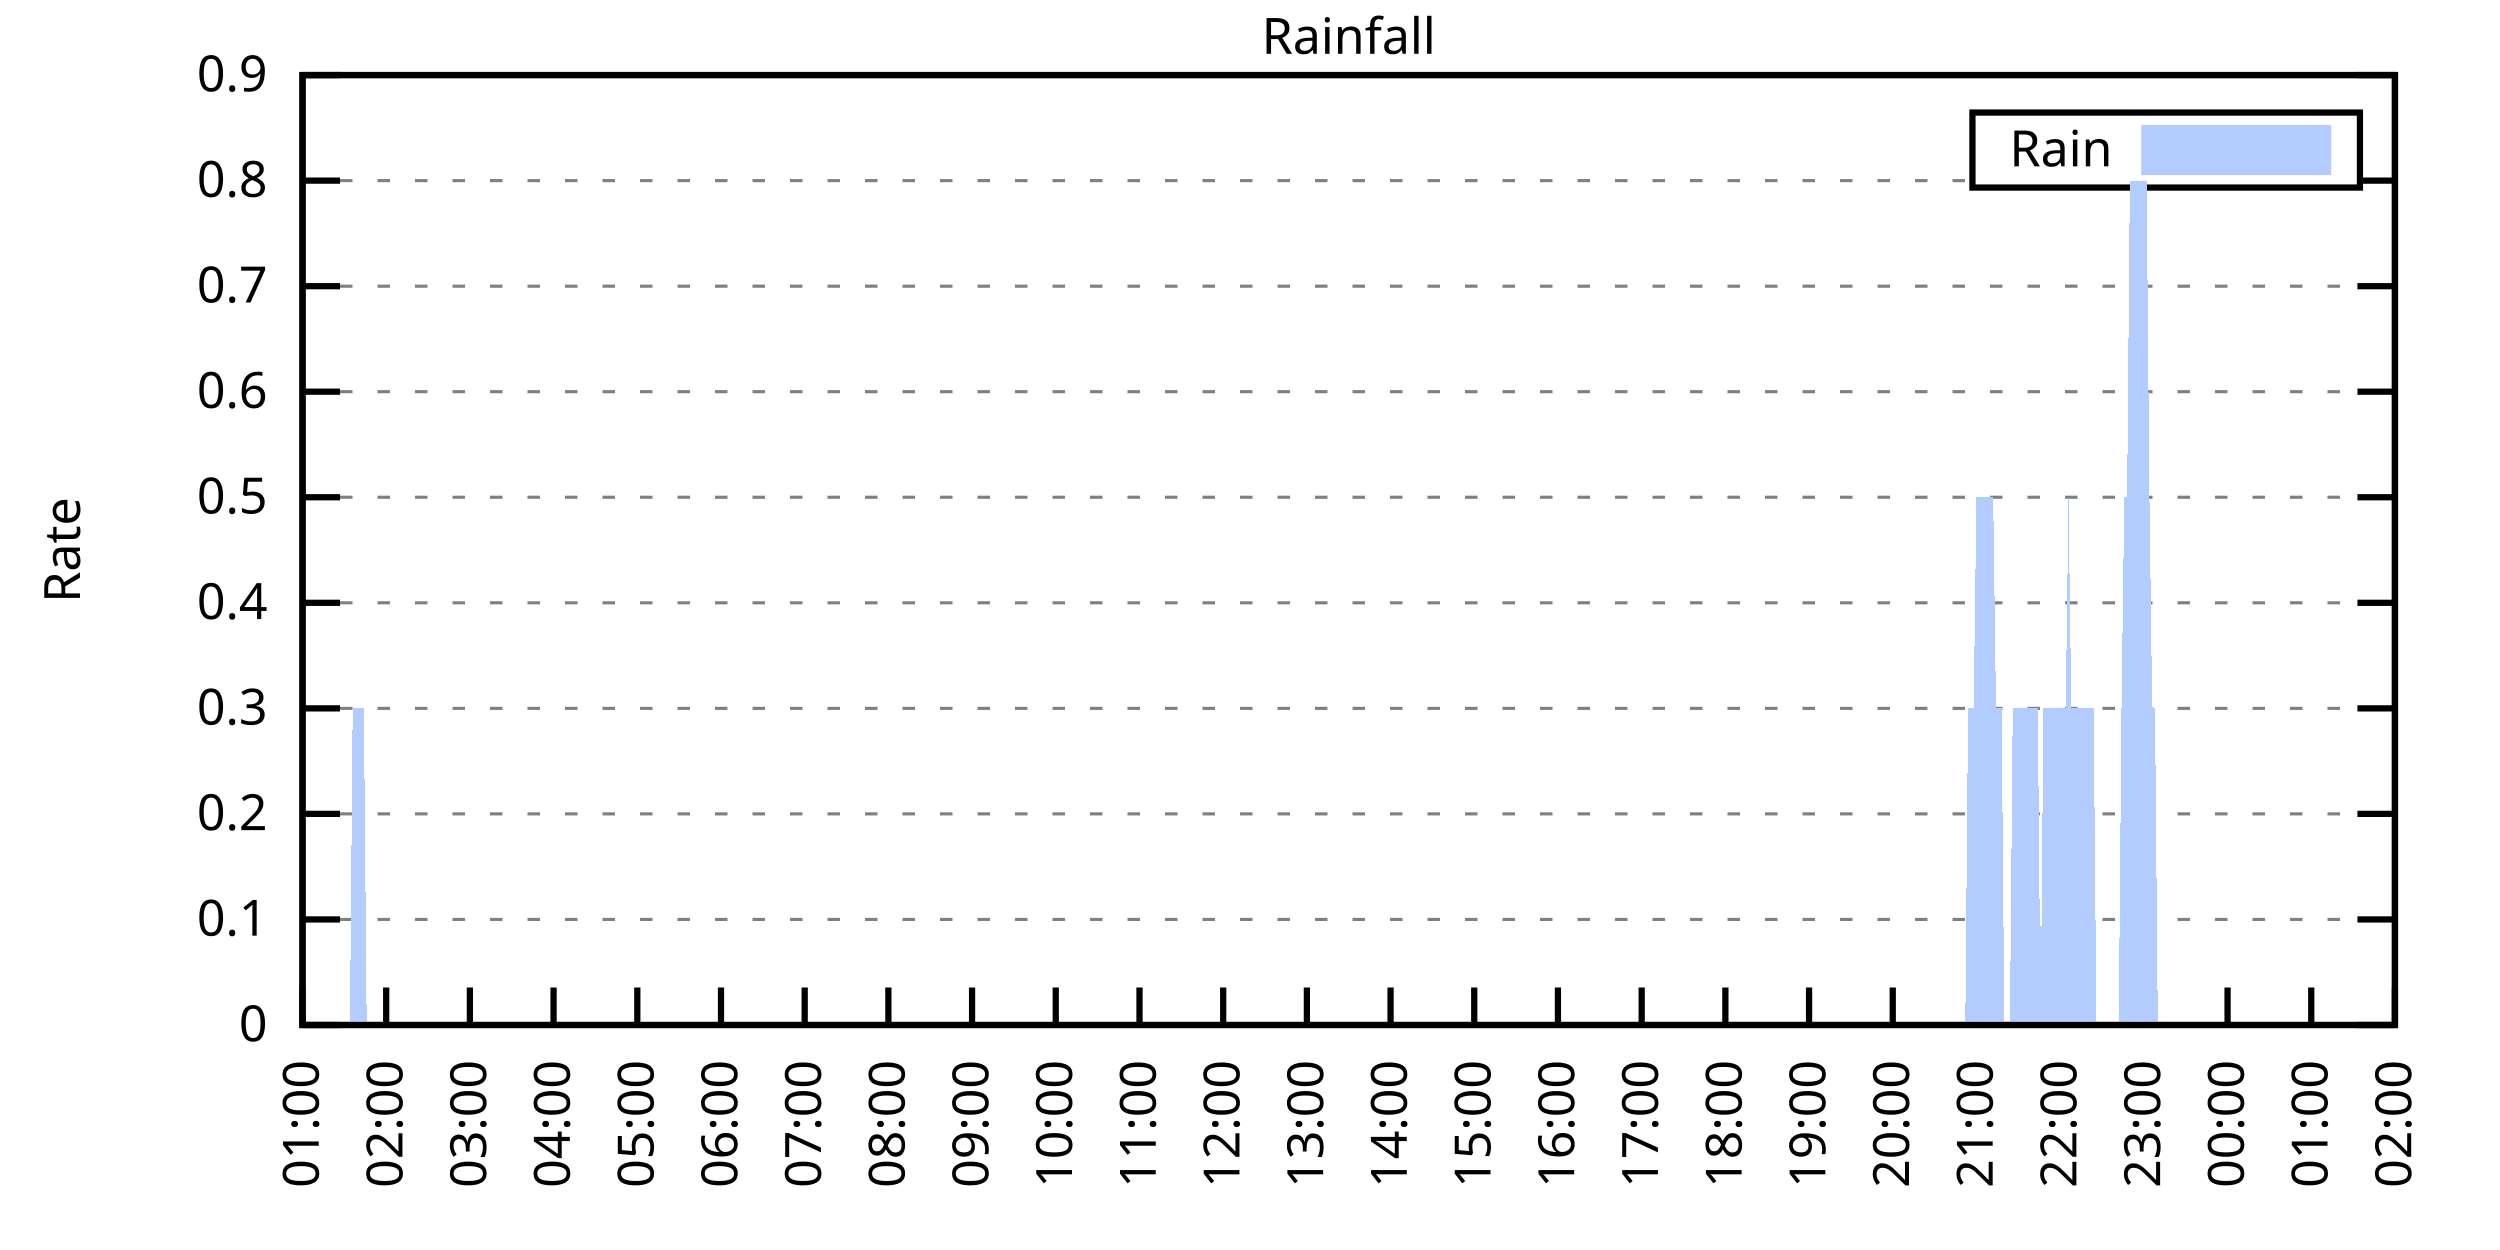
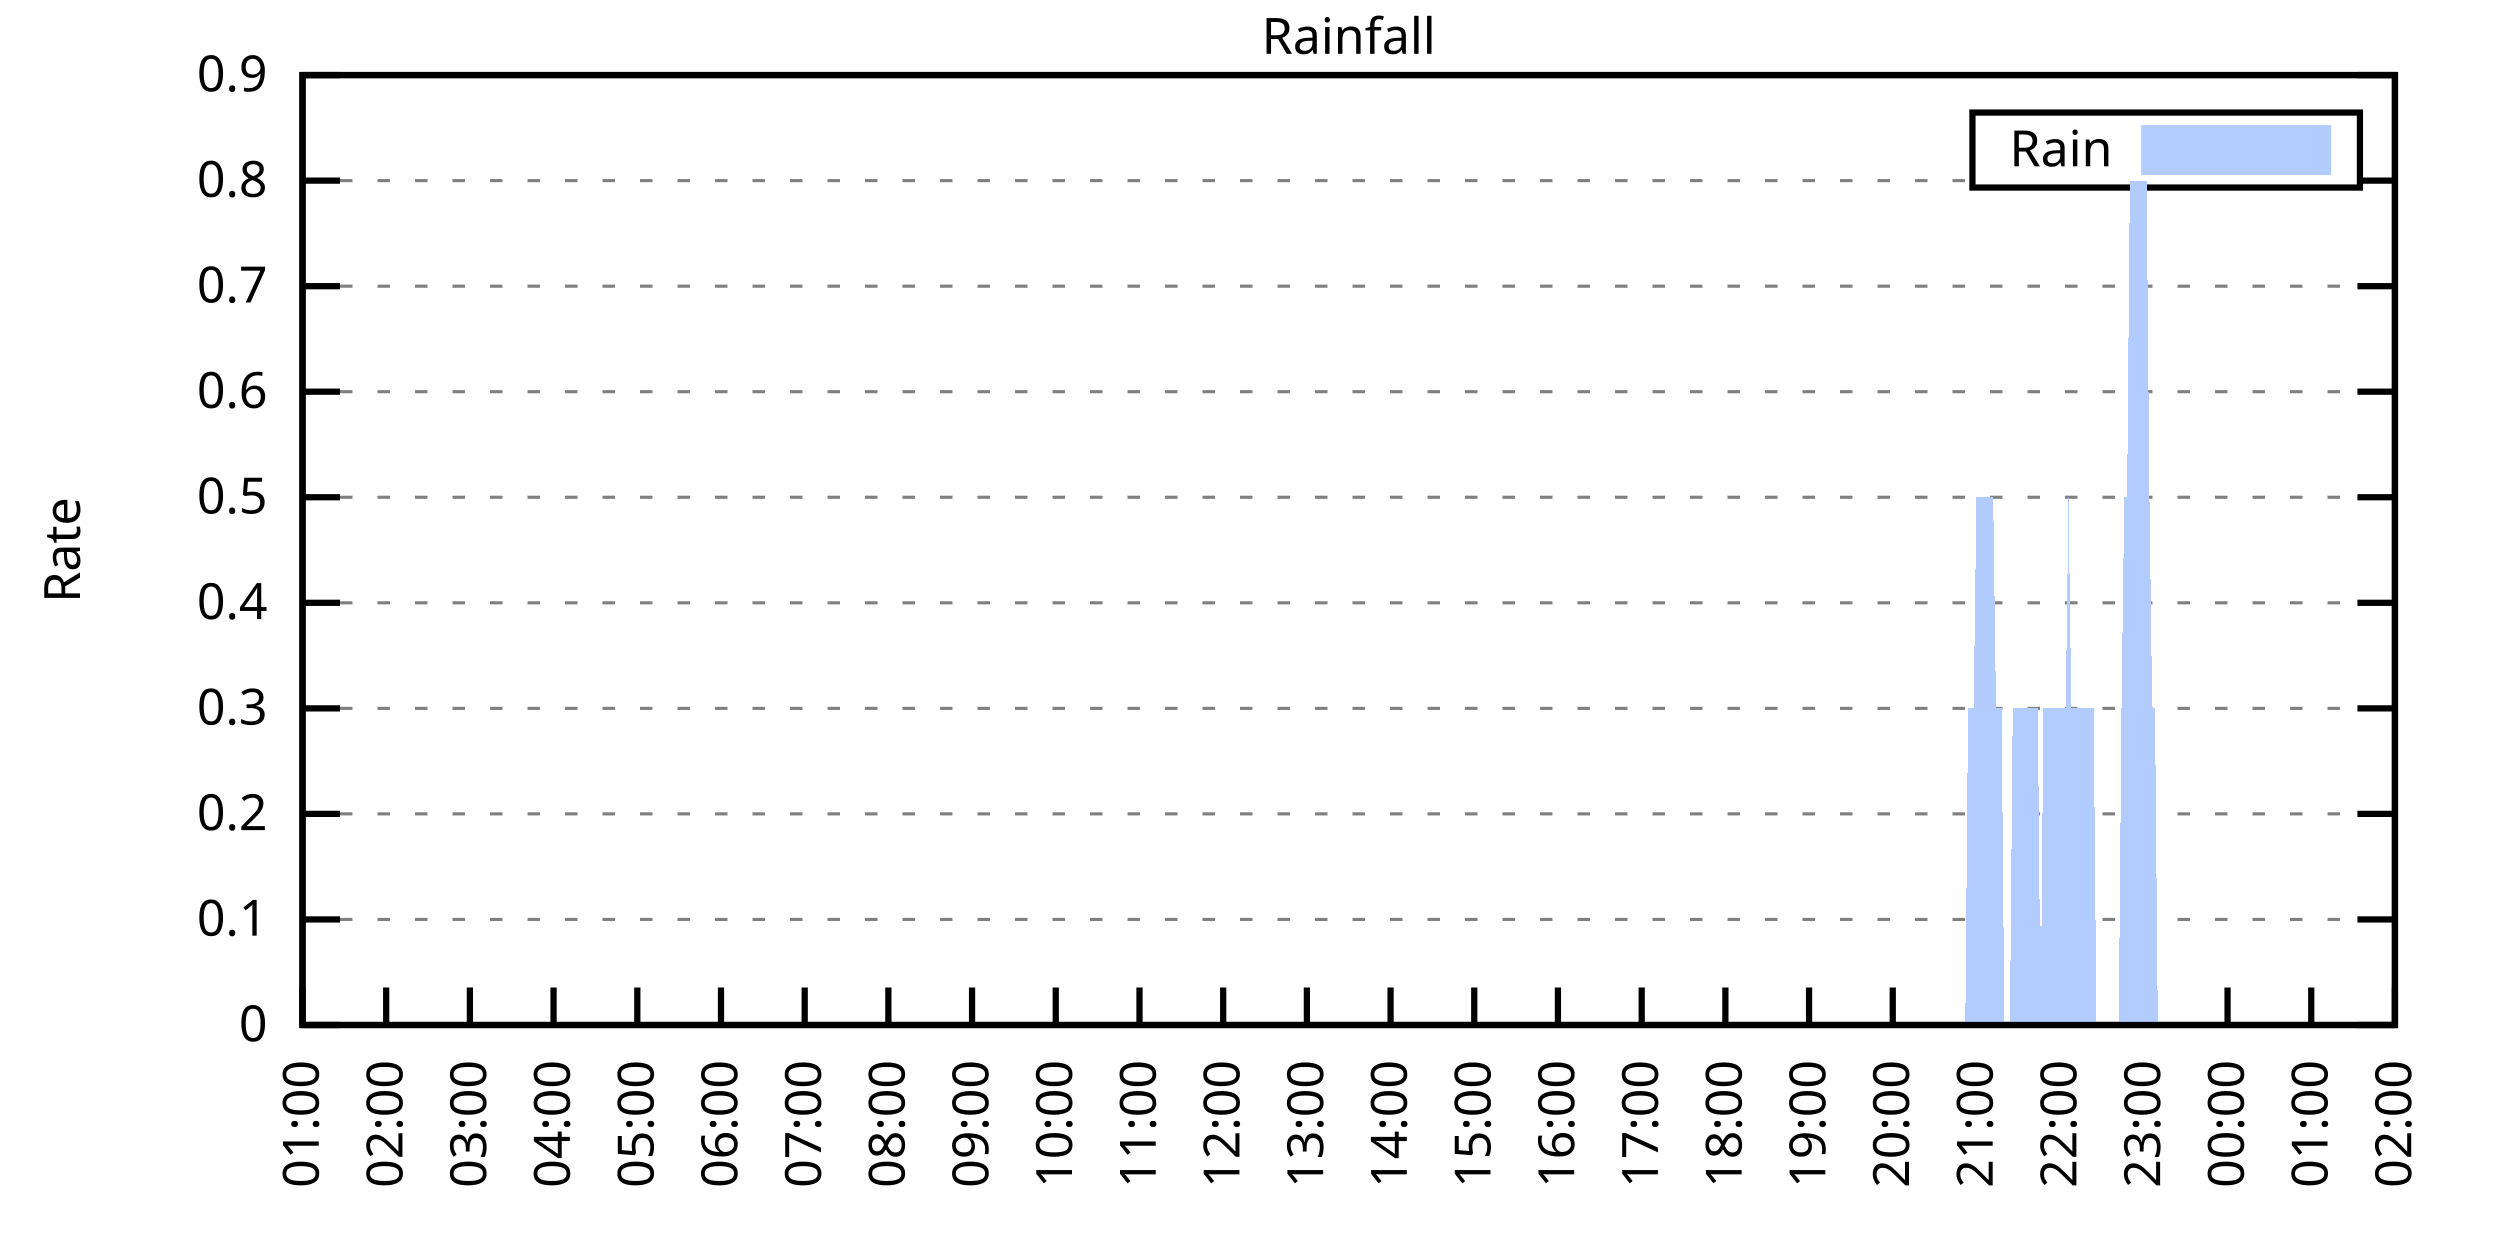
<svg xmlns="http://www.w3.org/2000/svg" xmlns:xlink="http://www.w3.org/1999/xlink" width="400" height="200" viewBox="0 0 400 200">
  <g id="gnuplot_canvas">
    <rect x="0" y="0" width="400" height="200" fill="none" />
    <defs>
      <circle id="gpDot" r="0.5" stroke-width="0.5" stroke="currentColor" />
      <path id="gpPt0" stroke-width="0.333" stroke="currentColor" d="M-1,0 h2 M0,-1 v2" />
      <path id="gpPt1" stroke-width="0.333" stroke="currentColor" d="M-1,-1 L1,1 M1,-1 L-1,1" />
      <path id="gpPt2" stroke-width="0.333" stroke="currentColor" d="M-1,0 L1,0 M0,-1 L0,1 M-1,-1 L1,1 M-1,1 L1,-1" />
      <rect id="gpPt3" stroke-width="0.333" stroke="currentColor" x="-1" y="-1" width="2" height="2" />
      <rect id="gpPt4" stroke-width="0.333" stroke="currentColor" fill="currentColor" x="-1" y="-1" width="2" height="2" />
      <circle id="gpPt5" stroke-width="0.333" stroke="currentColor" cx="0" cy="0" r="1" />
      <use xlink:href="#gpPt5" id="gpPt6" fill="currentColor" stroke="none" />
      <path id="gpPt7" stroke-width="0.333" stroke="currentColor" d="M0,-1.33 L-1.33,0.67 L1.33,0.67 z" />
      <use xlink:href="#gpPt7" id="gpPt8" fill="currentColor" stroke="none" />
      <use xlink:href="#gpPt7" id="gpPt9" stroke="currentColor" transform="rotate(180)" />
      <use xlink:href="#gpPt9" id="gpPt10" fill="currentColor" stroke="none" />
      <use xlink:href="#gpPt3" id="gpPt11" stroke="currentColor" transform="rotate(45)" />
      <use xlink:href="#gpPt11" id="gpPt12" fill="currentColor" stroke="none" />
      <path id="gpPt13" stroke-width="0.333" stroke="currentColor" d="M0,1.330 L1.265,0.411 L0.782,-1.067 L-0.782,-1.076 L-1.265,0.411 z" />
      <use xlink:href="#gpPt13" id="gpPt14" fill="currentColor" stroke="none" />
      <filter id="textbox" filterUnits="objectBoundingBox" x="0" y="0" height="1" width="1">
        <feFlood flood-color="white" flood-opacity="1" result="bgnd" />
        <feComposite in="SourceGraphic" in2="bgnd" operator="atop" />
      </filter>
      <filter id="greybox" filterUnits="objectBoundingBox" x="0" y="0" height="1" width="1">
        <feFlood flood-color="lightgrey" flood-opacity="1" result="grey" />
        <feComposite in="SourceGraphic" in2="grey" operator="atop" />
      </filter>
    </defs>
    <g fill="none" color="white" stroke="currentColor" stroke-width="1.00" stroke-linecap="butt" stroke-linejoin="miter">
</g>
    <g fill="none" color="black" stroke="currentColor" stroke-width="1.00" stroke-linecap="butt" stroke-linejoin="miter">
      <g stroke="none" shape-rendering="crispEdges">
        <polygon fill="rgb(255, 255, 255)" points="48.40,164.00 383.18,164.00 383.18,12.02 48.40,12.02 " />
      </g>
    </g>
    <g fill="none" color="black" stroke="currentColor" stroke-width="1.00" stroke-linecap="butt" stroke-linejoin="miter">
</g>
    <g fill="none" color="black" stroke="black" stroke-width="0.50" stroke-linecap="butt" stroke-linejoin="miter">
</g>
    <g fill="none" color="gray" stroke="currentColor" stroke-width="0.50" stroke-linecap="butt" stroke-linejoin="miter">
      <path stroke="gray" stroke-dasharray="2,4" class="gridline" d="M48.40,164.00 L383.19,164.00  " />
    </g>
    <g fill="none" color="gray" stroke="gray" stroke-width="1.00" stroke-linecap="butt" stroke-linejoin="miter">
</g>
    <g fill="none" color="black" stroke="currentColor" stroke-width="1.00" stroke-linecap="butt" stroke-linejoin="miter">
      <path stroke="black" d="M48.40,164.00 L54.40,164.00 M383.19,164.00 L377.19,164.00  " />
      <g transform="translate(42.80,166.60)" stroke="none" fill="black" font-family="Sans" font-size="8.00" text-anchor="end">
        <text>
          <tspan font-family="Sans"> 0</tspan>
        </text>
      </g>
    </g>
    <g fill="none" color="black" stroke="currentColor" stroke-width="1.00" stroke-linecap="butt" stroke-linejoin="miter">
</g>
    <g fill="none" color="black" stroke="black" stroke-width="0.50" stroke-linecap="butt" stroke-linejoin="miter">
</g>
    <g fill="none" color="gray" stroke="currentColor" stroke-width="0.50" stroke-linecap="butt" stroke-linejoin="miter">
      <path stroke="gray" stroke-dasharray="2,4" class="gridline" d="M48.40,147.11 L383.19,147.11  " />
    </g>
    <g fill="none" color="gray" stroke="gray" stroke-width="1.00" stroke-linecap="butt" stroke-linejoin="miter">
</g>
    <g fill="none" color="black" stroke="currentColor" stroke-width="1.00" stroke-linecap="butt" stroke-linejoin="miter">
      <path stroke="black" d="M48.40,147.11 L54.40,147.11 M383.19,147.11 L377.19,147.11  " />
      <g transform="translate(42.80,149.71)" stroke="none" fill="black" font-family="Sans" font-size="8.00" text-anchor="end">
        <text>
          <tspan font-family="Sans"> 0.1</tspan>
        </text>
      </g>
    </g>
    <g fill="none" color="black" stroke="currentColor" stroke-width="1.00" stroke-linecap="butt" stroke-linejoin="miter">
</g>
    <g fill="none" color="black" stroke="black" stroke-width="0.50" stroke-linecap="butt" stroke-linejoin="miter">
</g>
    <g fill="none" color="gray" stroke="currentColor" stroke-width="0.50" stroke-linecap="butt" stroke-linejoin="miter">
      <path stroke="gray" stroke-dasharray="2,4" class="gridline" d="M48.40,130.22 L383.19,130.22  " />
    </g>
    <g fill="none" color="gray" stroke="gray" stroke-width="1.00" stroke-linecap="butt" stroke-linejoin="miter">
</g>
    <g fill="none" color="black" stroke="currentColor" stroke-width="1.00" stroke-linecap="butt" stroke-linejoin="miter">
      <path stroke="black" d="M48.40,130.22 L54.40,130.22 M383.19,130.22 L377.19,130.22  " />
      <g transform="translate(42.80,132.82)" stroke="none" fill="black" font-family="Sans" font-size="8.00" text-anchor="end">
        <text>
          <tspan font-family="Sans"> 0.2</tspan>
        </text>
      </g>
    </g>
    <g fill="none" color="black" stroke="currentColor" stroke-width="1.00" stroke-linecap="butt" stroke-linejoin="miter">
</g>
    <g fill="none" color="black" stroke="black" stroke-width="0.50" stroke-linecap="butt" stroke-linejoin="miter">
</g>
    <g fill="none" color="gray" stroke="currentColor" stroke-width="0.50" stroke-linecap="butt" stroke-linejoin="miter">
      <path stroke="gray" stroke-dasharray="2,4" class="gridline" d="M48.40,113.34 L383.19,113.34  " />
    </g>
    <g fill="none" color="gray" stroke="gray" stroke-width="1.00" stroke-linecap="butt" stroke-linejoin="miter">
</g>
    <g fill="none" color="black" stroke="currentColor" stroke-width="1.00" stroke-linecap="butt" stroke-linejoin="miter">
      <path stroke="black" d="M48.40,113.34 L54.40,113.34 M383.19,113.34 L377.19,113.34  " />
      <g transform="translate(42.80,115.94)" stroke="none" fill="black" font-family="Sans" font-size="8.00" text-anchor="end">
        <text>
          <tspan font-family="Sans"> 0.3</tspan>
        </text>
      </g>
    </g>
    <g fill="none" color="black" stroke="currentColor" stroke-width="1.00" stroke-linecap="butt" stroke-linejoin="miter">
</g>
    <g fill="none" color="black" stroke="black" stroke-width="0.50" stroke-linecap="butt" stroke-linejoin="miter">
</g>
    <g fill="none" color="gray" stroke="currentColor" stroke-width="0.50" stroke-linecap="butt" stroke-linejoin="miter">
      <path stroke="gray" stroke-dasharray="2,4" class="gridline" d="M48.40,96.45 L383.19,96.45  " />
    </g>
    <g fill="none" color="gray" stroke="gray" stroke-width="1.00" stroke-linecap="butt" stroke-linejoin="miter">
</g>
    <g fill="none" color="black" stroke="currentColor" stroke-width="1.00" stroke-linecap="butt" stroke-linejoin="miter">
      <path stroke="black" d="M48.40,96.45 L54.40,96.45 M383.19,96.45 L377.19,96.45  " />
      <g transform="translate(42.80,99.05)" stroke="none" fill="black" font-family="Sans" font-size="8.00" text-anchor="end">
        <text>
          <tspan font-family="Sans"> 0.4</tspan>
        </text>
      </g>
    </g>
    <g fill="none" color="black" stroke="currentColor" stroke-width="1.00" stroke-linecap="butt" stroke-linejoin="miter">
</g>
    <g fill="none" color="black" stroke="black" stroke-width="0.50" stroke-linecap="butt" stroke-linejoin="miter">
</g>
    <g fill="none" color="gray" stroke="currentColor" stroke-width="0.50" stroke-linecap="butt" stroke-linejoin="miter">
      <path stroke="gray" stroke-dasharray="2,4" class="gridline" d="M48.40,79.56 L383.19,79.56  " />
    </g>
    <g fill="none" color="gray" stroke="gray" stroke-width="1.00" stroke-linecap="butt" stroke-linejoin="miter">
</g>
    <g fill="none" color="black" stroke="currentColor" stroke-width="1.00" stroke-linecap="butt" stroke-linejoin="miter">
      <path stroke="black" d="M48.40,79.56 L54.40,79.56 M383.19,79.56 L377.19,79.56  " />
      <g transform="translate(42.80,82.16)" stroke="none" fill="black" font-family="Sans" font-size="8.00" text-anchor="end">
        <text>
          <tspan font-family="Sans"> 0.5</tspan>
        </text>
      </g>
    </g>
    <g fill="none" color="black" stroke="currentColor" stroke-width="1.00" stroke-linecap="butt" stroke-linejoin="miter">
</g>
    <g fill="none" color="black" stroke="black" stroke-width="0.50" stroke-linecap="butt" stroke-linejoin="miter">
</g>
    <g fill="none" color="gray" stroke="currentColor" stroke-width="0.50" stroke-linecap="butt" stroke-linejoin="miter">
      <path stroke="gray" stroke-dasharray="2,4" class="gridline" d="M48.40,62.67 L383.19,62.67  " />
    </g>
    <g fill="none" color="gray" stroke="gray" stroke-width="1.00" stroke-linecap="butt" stroke-linejoin="miter">
</g>
    <g fill="none" color="black" stroke="currentColor" stroke-width="1.00" stroke-linecap="butt" stroke-linejoin="miter">
      <path stroke="black" d="M48.40,62.67 L54.40,62.67 M383.19,62.67 L377.19,62.67  " />
      <g transform="translate(42.80,65.27)" stroke="none" fill="black" font-family="Sans" font-size="8.00" text-anchor="end">
        <text>
          <tspan font-family="Sans"> 0.6</tspan>
        </text>
      </g>
    </g>
    <g fill="none" color="black" stroke="currentColor" stroke-width="1.00" stroke-linecap="butt" stroke-linejoin="miter">
</g>
    <g fill="none" color="black" stroke="black" stroke-width="0.50" stroke-linecap="butt" stroke-linejoin="miter">
</g>
    <g fill="none" color="gray" stroke="currentColor" stroke-width="0.50" stroke-linecap="butt" stroke-linejoin="miter">
      <path stroke="gray" stroke-dasharray="2,4" class="gridline" d="M48.40,45.79 L383.19,45.79  " />
    </g>
    <g fill="none" color="gray" stroke="gray" stroke-width="1.00" stroke-linecap="butt" stroke-linejoin="miter">
</g>
    <g fill="none" color="black" stroke="currentColor" stroke-width="1.00" stroke-linecap="butt" stroke-linejoin="miter">
      <path stroke="black" d="M48.40,45.79 L54.40,45.79 M383.19,45.79 L377.19,45.79  " />
      <g transform="translate(42.80,48.39)" stroke="none" fill="black" font-family="Sans" font-size="8.00" text-anchor="end">
        <text>
          <tspan font-family="Sans"> 0.7</tspan>
        </text>
      </g>
    </g>
    <g fill="none" color="black" stroke="currentColor" stroke-width="1.00" stroke-linecap="butt" stroke-linejoin="miter">
</g>
    <g fill="none" color="black" stroke="black" stroke-width="0.50" stroke-linecap="butt" stroke-linejoin="miter">
</g>
    <g fill="none" color="gray" stroke="currentColor" stroke-width="0.50" stroke-linecap="butt" stroke-linejoin="miter">
      <path stroke="gray" stroke-dasharray="2,4" class="gridline" d="M48.40,28.90 L315.59,28.90 M377.59,28.90 L383.19,28.90  " />
    </g>
    <g fill="none" color="gray" stroke="gray" stroke-width="1.00" stroke-linecap="butt" stroke-linejoin="miter">
</g>
    <g fill="none" color="black" stroke="currentColor" stroke-width="1.00" stroke-linecap="butt" stroke-linejoin="miter">
      <path stroke="black" d="M48.40,28.90 L54.40,28.90 M383.19,28.90 L377.19,28.90  " />
      <g transform="translate(42.80,31.50)" stroke="none" fill="black" font-family="Sans" font-size="8.00" text-anchor="end">
        <text>
          <tspan font-family="Sans"> 0.8</tspan>
        </text>
      </g>
    </g>
    <g fill="none" color="black" stroke="currentColor" stroke-width="1.00" stroke-linecap="butt" stroke-linejoin="miter">
</g>
    <g fill="none" color="black" stroke="black" stroke-width="0.50" stroke-linecap="butt" stroke-linejoin="miter">
</g>
    <g fill="none" color="gray" stroke="currentColor" stroke-width="0.50" stroke-linecap="butt" stroke-linejoin="miter">
      <path stroke="gray" stroke-dasharray="2,4" class="gridline" d="M48.40,12.01 L383.19,12.01  " />
    </g>
    <g fill="none" color="gray" stroke="gray" stroke-width="1.00" stroke-linecap="butt" stroke-linejoin="miter">
</g>
    <g fill="none" color="black" stroke="currentColor" stroke-width="1.00" stroke-linecap="butt" stroke-linejoin="miter">
      <path stroke="black" d="M48.40,12.01 L54.40,12.01 M383.19,12.01 L377.19,12.01  " />
      <g transform="translate(42.80,14.61)" stroke="none" fill="black" font-family="Sans" font-size="8.00" text-anchor="end">
        <text>
          <tspan font-family="Sans"> 0.9</tspan>
        </text>
      </g>
    </g>
    <g fill="none" color="black" stroke="currentColor" stroke-width="1.00" stroke-linecap="butt" stroke-linejoin="miter">
      <path stroke="black" d="M48.40,164.00 L48.40,158.00  " />
      <g transform="translate(51.00,169.60) rotate(270.00)" stroke="none" fill="black" font-family="Sans" font-size="8.00" text-anchor="end">
        <text>
          <tspan font-family="Sans">01:00</tspan>
        </text>
      </g>
    </g>
    <g fill="none" color="black" stroke="currentColor" stroke-width="1.00" stroke-linecap="butt" stroke-linejoin="miter">
      <path stroke="black" d="M61.79,164.00 L61.79,158.00  " />
      <g transform="translate(64.39,169.60) rotate(270.00)" stroke="none" fill="black" font-family="Sans" font-size="8.00" text-anchor="end">
        <text>
          <tspan font-family="Sans">02:00</tspan>
        </text>
      </g>
    </g>
    <g fill="none" color="black" stroke="currentColor" stroke-width="1.00" stroke-linecap="butt" stroke-linejoin="miter">
      <path stroke="black" d="M75.18,164.00 L75.18,158.00  " />
      <g transform="translate(77.78,169.60) rotate(270.00)" stroke="none" fill="black" font-family="Sans" font-size="8.00" text-anchor="end">
        <text>
          <tspan font-family="Sans">03:00</tspan>
        </text>
      </g>
    </g>
    <g fill="none" color="black" stroke="currentColor" stroke-width="1.00" stroke-linecap="butt" stroke-linejoin="miter">
      <path stroke="black" d="M88.57,164.00 L88.57,158.00  " />
      <g transform="translate(91.17,169.60) rotate(270.00)" stroke="none" fill="black" font-family="Sans" font-size="8.00" text-anchor="end">
        <text>
          <tspan font-family="Sans">04:00</tspan>
        </text>
      </g>
    </g>
    <g fill="none" color="black" stroke="currentColor" stroke-width="1.00" stroke-linecap="butt" stroke-linejoin="miter">
      <path stroke="black" d="M101.97,164.00 L101.97,158.00  " />
      <g transform="translate(104.57,169.60) rotate(270.00)" stroke="none" fill="black" font-family="Sans" font-size="8.00" text-anchor="end">
        <text>
          <tspan font-family="Sans">05:00</tspan>
        </text>
      </g>
    </g>
    <g fill="none" color="black" stroke="currentColor" stroke-width="1.00" stroke-linecap="butt" stroke-linejoin="miter">
      <path stroke="black" d="M115.36,164.00 L115.36,158.00  " />
      <g transform="translate(117.96,169.60) rotate(270.00)" stroke="none" fill="black" font-family="Sans" font-size="8.00" text-anchor="end">
        <text>
          <tspan font-family="Sans">06:00</tspan>
        </text>
      </g>
    </g>
    <g fill="none" color="black" stroke="currentColor" stroke-width="1.00" stroke-linecap="butt" stroke-linejoin="miter">
      <path stroke="black" d="M128.75,164.00 L128.75,158.00  " />
      <g transform="translate(131.35,169.60) rotate(270.00)" stroke="none" fill="black" font-family="Sans" font-size="8.00" text-anchor="end">
        <text>
          <tspan font-family="Sans">07:00</tspan>
        </text>
      </g>
    </g>
    <g fill="none" color="black" stroke="currentColor" stroke-width="1.00" stroke-linecap="butt" stroke-linejoin="miter">
      <path stroke="black" d="M142.14,164.00 L142.14,158.00  " />
      <g transform="translate(144.74,169.60) rotate(270.00)" stroke="none" fill="black" font-family="Sans" font-size="8.00" text-anchor="end">
        <text>
          <tspan font-family="Sans">08:00</tspan>
        </text>
      </g>
    </g>
    <g fill="none" color="black" stroke="currentColor" stroke-width="1.00" stroke-linecap="butt" stroke-linejoin="miter">
      <path stroke="black" d="M155.53,164.00 L155.53,158.00  " />
      <g transform="translate(158.13,169.60) rotate(270.00)" stroke="none" fill="black" font-family="Sans" font-size="8.00" text-anchor="end">
        <text>
          <tspan font-family="Sans">09:00</tspan>
        </text>
      </g>
    </g>
    <g fill="none" color="black" stroke="currentColor" stroke-width="1.00" stroke-linecap="butt" stroke-linejoin="miter">
      <path stroke="black" d="M168.92,164.00 L168.92,158.00  " />
      <g transform="translate(171.52,169.60) rotate(270.00)" stroke="none" fill="black" font-family="Sans" font-size="8.00" text-anchor="end">
        <text>
          <tspan font-family="Sans">10:00</tspan>
        </text>
      </g>
    </g>
    <g fill="none" color="black" stroke="currentColor" stroke-width="1.00" stroke-linecap="butt" stroke-linejoin="miter">
      <path stroke="black" d="M182.32,164.00 L182.32,158.00  " />
      <g transform="translate(184.92,169.60) rotate(270.00)" stroke="none" fill="black" font-family="Sans" font-size="8.00" text-anchor="end">
        <text>
          <tspan font-family="Sans">11:00</tspan>
        </text>
      </g>
    </g>
    <g fill="none" color="black" stroke="currentColor" stroke-width="1.00" stroke-linecap="butt" stroke-linejoin="miter">
      <path stroke="black" d="M195.71,164.00 L195.71,158.00  " />
      <g transform="translate(198.31,169.60) rotate(270.00)" stroke="none" fill="black" font-family="Sans" font-size="8.00" text-anchor="end">
        <text>
          <tspan font-family="Sans">12:00</tspan>
        </text>
      </g>
    </g>
    <g fill="none" color="black" stroke="currentColor" stroke-width="1.00" stroke-linecap="butt" stroke-linejoin="miter">
      <path stroke="black" d="M209.10,164.00 L209.10,158.00  " />
      <g transform="translate(211.70,169.60) rotate(270.00)" stroke="none" fill="black" font-family="Sans" font-size="8.00" text-anchor="end">
        <text>
          <tspan font-family="Sans">13:00</tspan>
        </text>
      </g>
    </g>
    <g fill="none" color="black" stroke="currentColor" stroke-width="1.00" stroke-linecap="butt" stroke-linejoin="miter">
      <path stroke="black" d="M222.49,164.00 L222.49,158.00  " />
      <g transform="translate(225.09,169.60) rotate(270.00)" stroke="none" fill="black" font-family="Sans" font-size="8.00" text-anchor="end">
        <text>
          <tspan font-family="Sans">14:00</tspan>
        </text>
      </g>
    </g>
    <g fill="none" color="black" stroke="currentColor" stroke-width="1.00" stroke-linecap="butt" stroke-linejoin="miter">
      <path stroke="black" d="M235.88,164.00 L235.88,158.00  " />
      <g transform="translate(238.48,169.60) rotate(270.00)" stroke="none" fill="black" font-family="Sans" font-size="8.00" text-anchor="end">
        <text>
          <tspan font-family="Sans">15:00</tspan>
        </text>
      </g>
    </g>
    <g fill="none" color="black" stroke="currentColor" stroke-width="1.00" stroke-linecap="butt" stroke-linejoin="miter">
      <path stroke="black" d="M249.27,164.00 L249.27,158.00  " />
      <g transform="translate(251.87,169.60) rotate(270.00)" stroke="none" fill="black" font-family="Sans" font-size="8.00" text-anchor="end">
        <text>
          <tspan font-family="Sans">16:00</tspan>
        </text>
      </g>
    </g>
    <g fill="none" color="black" stroke="currentColor" stroke-width="1.00" stroke-linecap="butt" stroke-linejoin="miter">
      <path stroke="black" d="M262.67,164.00 L262.67,158.00  " />
      <g transform="translate(265.27,169.60) rotate(270.00)" stroke="none" fill="black" font-family="Sans" font-size="8.00" text-anchor="end">
        <text>
          <tspan font-family="Sans">17:00</tspan>
        </text>
      </g>
    </g>
    <g fill="none" color="black" stroke="currentColor" stroke-width="1.00" stroke-linecap="butt" stroke-linejoin="miter">
      <path stroke="black" d="M276.06,164.00 L276.06,158.00  " />
      <g transform="translate(278.66,169.60) rotate(270.00)" stroke="none" fill="black" font-family="Sans" font-size="8.00" text-anchor="end">
        <text>
          <tspan font-family="Sans">18:00</tspan>
        </text>
      </g>
    </g>
    <g fill="none" color="black" stroke="currentColor" stroke-width="1.00" stroke-linecap="butt" stroke-linejoin="miter">
      <path stroke="black" d="M289.45,164.00 L289.45,158.00  " />
      <g transform="translate(292.05,169.60) rotate(270.00)" stroke="none" fill="black" font-family="Sans" font-size="8.00" text-anchor="end">
        <text>
          <tspan font-family="Sans">19:00</tspan>
        </text>
      </g>
    </g>
    <g fill="none" color="black" stroke="currentColor" stroke-width="1.00" stroke-linecap="butt" stroke-linejoin="miter">
      <path stroke="black" d="M302.84,164.00 L302.84,158.00  " />
      <g transform="translate(305.44,169.60) rotate(270.00)" stroke="none" fill="black" font-family="Sans" font-size="8.00" text-anchor="end">
        <text>
          <tspan font-family="Sans">20:00</tspan>
        </text>
      </g>
    </g>
    <g fill="none" color="black" stroke="currentColor" stroke-width="1.00" stroke-linecap="butt" stroke-linejoin="miter">
      <path stroke="black" d="M316.23,164.00 L316.23,158.00  " />
      <g transform="translate(318.83,169.60) rotate(270.00)" stroke="none" fill="black" font-family="Sans" font-size="8.00" text-anchor="end">
        <text>
          <tspan font-family="Sans">21:00</tspan>
        </text>
      </g>
    </g>
    <g fill="none" color="black" stroke="currentColor" stroke-width="1.00" stroke-linecap="butt" stroke-linejoin="miter">
      <path stroke="black" d="M329.62,164.00 L329.62,158.00  " />
      <g transform="translate(332.22,169.60) rotate(270.00)" stroke="none" fill="black" font-family="Sans" font-size="8.00" text-anchor="end">
        <text>
          <tspan font-family="Sans">22:00</tspan>
        </text>
      </g>
    </g>
    <g fill="none" color="black" stroke="currentColor" stroke-width="1.00" stroke-linecap="butt" stroke-linejoin="miter">
      <path stroke="black" d="M343.02,164.00 L343.02,158.00  " />
      <g transform="translate(345.62,169.60) rotate(270.00)" stroke="none" fill="black" font-family="Sans" font-size="8.00" text-anchor="end">
        <text>
          <tspan font-family="Sans">23:00</tspan>
        </text>
      </g>
    </g>
    <g fill="none" color="black" stroke="currentColor" stroke-width="1.00" stroke-linecap="butt" stroke-linejoin="miter">
      <path stroke="black" d="M356.41,164.00 L356.41,158.00  " />
      <g transform="translate(359.01,169.60) rotate(270.00)" stroke="none" fill="black" font-family="Sans" font-size="8.00" text-anchor="end">
        <text>
          <tspan font-family="Sans">00:00</tspan>
        </text>
      </g>
    </g>
    <g fill="none" color="black" stroke="currentColor" stroke-width="1.00" stroke-linecap="butt" stroke-linejoin="miter">
      <path stroke="black" d="M369.80,164.00 L369.80,158.00  " />
      <g transform="translate(372.40,169.60) rotate(270.00)" stroke="none" fill="black" font-family="Sans" font-size="8.00" text-anchor="end">
        <text>
          <tspan font-family="Sans">01:00</tspan>
        </text>
      </g>
    </g>
    <g fill="none" color="black" stroke="currentColor" stroke-width="1.00" stroke-linecap="butt" stroke-linejoin="miter">
      <path stroke="black" d="M383.19,164.00 L383.19,158.00  " />
      <g transform="translate(385.79,169.60) rotate(270.00)" stroke="none" fill="black" font-family="Sans" font-size="8.00" text-anchor="end">
        <text>
          <tspan font-family="Sans">02:00</tspan>
        </text>
      </g>
    </g>
    <g fill="none" color="black" stroke="currentColor" stroke-width="1.00" stroke-linecap="butt" stroke-linejoin="miter">
</g>
    <g fill="none" color="black" stroke="currentColor" stroke-width="1.00" stroke-linecap="butt" stroke-linejoin="miter">
      <path stroke="black" d="M48.40,12.01 L48.40,164.00 L383.19,164.00 L383.19,12.01 L48.40,12.01 Z  " />
    </g>
    <g fill="none" color="black" stroke="currentColor" stroke-width="1.00" stroke-linecap="butt" stroke-linejoin="miter">
</g>
    <g fill="none" color="black" stroke="currentColor" stroke-width="1.00" stroke-linecap="butt" stroke-linejoin="miter">
      <path stroke="black" d="M315.59,30.01 L315.59,18.01 L377.59,18.01 L377.59,30.01 L315.59,30.01 Z  " />
    </g>
    <g id="Rainfall_plot_1">
      <g fill="none" color="white" stroke="black" stroke-width="2.00" stroke-linecap="butt" stroke-linejoin="miter">
</g>
      <g fill="none" color="black" stroke="currentColor" stroke-width="2.00" stroke-linecap="butt" stroke-linejoin="miter">
        <g transform="translate(337.99,26.61)" stroke="none" fill="black" font-family="Sans" font-size="8.00" text-anchor="end">
          <text>
            <tspan font-family="Sans">Rain</tspan>
          </text>
        </g>
      </g>
      <g fill="none" color="black" stroke="currentColor" stroke-width="2.00" stroke-linecap="butt" stroke-linejoin="miter">
        <g stroke="none" shape-rendering="crispEdges">
          <polygon fill="rgb(178, 204, 255)" points="343.59,27.01 371.99,27.01 371.99,21.01 343.59,21.01 " />
        </g>
        <path stroke="rgb(178, 204, 255)" d="M343.59,27.01 L371.99,27.01 L371.99,21.01 L343.59,21.01 L343.59,27.01 Z  " />
      </g>
      <g fill="none" color="black" stroke="currentColor" stroke-width="2.00" stroke-linecap="butt" stroke-linejoin="miter">
        <g stroke="none" shape-rendering="crispEdges">
-           <polygon fill="rgb(178, 204, 255)" points="51.97,164.00 52.42,164.00 52.86,164.00 53.31,164.00 53.76,164.00 54.20,164.00 54.65,164.00 55.10,164.00 55.54,164.00 55.99,164.00 56.43,113.34 56.88,113.34 57.33,113.34 57.77,113.34 58.22,113.34 58.67,164.00 59.11,164.00 59.56,164.00 60.01,164.00 60.45,164.00 60.90,164.00 61.35,164.00 61.79,164.00 62.24,164.00 62.68,164.00 63.13,164.00 63.58,164.00 64.02,164.00 64.47,164.00 64.92,164.00 65.36,164.00 65.81,164.00 66.26,164.00 66.70,164.00 67.15,164.00 67.59,164.00 68.04,164.00 68.49,164.00 68.93,164.00 69.38,164.00 69.83,164.00 70.27,164.00 70.72,164.00 71.17,164.00 71.61,164.00 72.06,164.00 72.50,164.00 72.95,164.00 73.40,164.00 73.84,164.00 74.29,164.00 74.74,164.00 75.18,164.00 75.63,164.00 76.08,164.00 76.52,164.00 76.97,164.00 77.42,164.00 77.86,164.00 78.31,164.00 78.75,164.00 79.20,164.00 79.65,164.00 80.09,164.00 80.54,164.00 80.99,164.00 81.43,164.00 81.88,164.00 82.33,164.00 82.77,164.00 83.22,164.00 83.66,164.00 84.11,164.00 84.56,164.00 85.00,164.00 85.45,164.00 85.90,164.00 86.34,164.00 86.79,164.00 87.24,164.00 87.68,164.00 88.13,164.00 88.57,164.00 89.02,164.00 89.47,164.00 89.91,164.00 90.36,164.00 90.81,164.00 91.25,164.00 91.70,164.00 92.15,164.00 92.59,164.00 93.04,164.00 93.49,164.00 93.93,164.00 94.38,164.00 94.82,164.00 95.27,164.00 95.72,164.00 96.16,164.00 96.61,164.00 97.06,164.00 97.50,164.00 97.95,164.00 98.40,164.00 98.84,164.00 99.29,164.00 99.73,164.00 100.18,164.00 100.63,164.00 101.07,164.00 101.52,164.00 101.97,164.00 102.41,164.00 102.86,164.00 103.31,164.00 103.75,164.00 104.20,164.00 104.64,164.00 105.09,164.00 105.54,164.00 105.98,164.00 106.43,164.00 106.88,164.00 107.32,164.00 107.77,164.00 108.22,164.00 108.66,164.00 109.11,164.00 109.55,164.00 110.00,164.00 110.45,164.00 110.89,164.00 111.34,164.00 111.79,164.00 112.23,164.00 112.68,164.00 113.13,164.00 113.57,164.00 114.02,164.00 114.47,164.00 114.91,164.00 115.36,164.00 115.80,164.00 116.25,164.00 116.70,164.00 117.14,164.00 117.59,164.00 118.04,164.00 118.48,164.00 118.93,164.00 119.38,164.00 119.82,164.00 120.27,164.00 120.71,164.00 121.16,164.00 121.61,164.00 122.05,164.00 122.50,164.00 122.95,164.00 123.39,164.00 123.84,164.00 124.29,164.00 124.73,164.00 125.18,164.00 125.62,164.00 126.07,164.00 126.52,164.00 126.96,164.00 127.41,164.00 127.86,164.00 128.30,164.00 128.75,164.00 129.20,164.00 129.64,164.00 130.09,164.00 130.54,164.00 130.98,164.00 131.43,164.00 131.87,164.00 132.32,164.00 132.77,164.00 133.21,164.00 133.66,164.00 134.11,164.00 134.55,164.00 135.00,164.00 135.45,164.00 135.89,164.00 136.34,164.00 136.78,164.00 137.23,164.00 137.68,164.00 138.12,164.00 138.57,164.00 139.02,164.00 139.46,164.00 139.91,164.00 140.36,164.00 140.80,164.00 141.25,164.00 141.69,164.00 142.14,164.00 142.59,164.00 143.03,164.00 143.48,164.00 143.93,164.00 144.37,164.00 144.82,164.00 145.27,164.00 145.71,164.00 146.16,164.00 146.61,164.00 147.05,164.00 147.50,164.00 147.94,164.00 148.39,164.00 148.84,164.00 149.28,164.00 149.73,164.00 150.18,164.00 150.62,164.00 151.07,164.00 151.52,164.00 151.96,164.00 152.41,164.00 152.85,164.00 153.30,164.00 153.75,164.00 154.19,164.00 154.64,164.00 155.09,164.00 155.53,164.00 155.98,164.00 156.43,164.00 156.87,164.00 157.32,164.00 157.76,164.00 158.21,164.00 158.66,164.00 159.10,164.00 159.55,164.00 160.00,164.00 160.44,164.00 160.89,164.00 161.34,164.00 161.78,164.00 162.23,164.00 162.67,164.00 163.12,164.00 163.57,164.00 164.01,164.00 164.46,164.00 164.91,164.00 165.35,164.00 165.80,164.00 166.25,164.00 166.69,164.00 167.14,164.00 167.59,164.00 168.03,164.00 168.48,164.00 168.92,164.00 169.37,164.00 169.82,164.00 170.26,164.00 170.71,164.00 171.16,164.00 171.60,164.00 172.05,164.00 172.50,164.00 172.94,164.00 173.39,164.00 173.83,164.00 174.28,164.00 174.73,164.00 175.17,164.00 175.62,164.00 176.07,164.00 176.51,164.00 176.96,164.00 177.41,164.00 177.85,164.00 178.30,164.00 178.74,164.00 179.19,164.00 179.64,164.00 180.08,164.00 180.53,164.00 180.98,164.00 181.42,164.00 181.87,164.00 182.32,164.00 182.76,164.00 183.21,164.00 183.66,164.00 184.10,164.00 184.55,164.00 184.99,164.00 185.44,164.00 185.89,164.00 186.33,164.00 186.78,164.00 187.23,164.00 187.67,164.00 188.12,164.00 188.57,164.00 189.01,164.00 189.46,164.00 189.90,164.00 190.35,164.00 190.80,164.00 191.24,164.00 191.69,164.00 192.14,164.00 192.58,164.00 193.03,164.00 193.48,164.00 193.92,164.00 194.37,164.00 194.81,164.00 195.26,164.00 195.71,164.00 196.15,164.00 196.60,164.00 197.05,164.00 197.49,164.00 197.94,164.00 198.39,164.00 198.83,164.00 199.28,164.00 199.73,164.00 200.17,164.00 200.62,164.00 201.06,164.00 201.51,164.00 201.96,164.00 202.40,164.00 202.85,164.00 203.30,164.00 203.74,164.00 204.19,164.00 204.64,164.00 205.08,164.00 205.53,164.00 205.97,164.00 206.42,164.00 206.87,164.00 207.31,164.00 207.76,164.00 208.21,164.00 208.65,164.00 209.10,164.00 209.55,164.00 209.99,164.00 210.44,164.00 210.88,164.00 211.33,164.00 211.78,164.00 212.22,164.00 212.67,164.00 213.12,164.00 213.56,164.00 214.01,164.00 214.46,164.00 214.90,164.00 215.35,164.00 215.80,164.00 216.24,164.00 216.69,164.00 217.13,164.00 217.58,164.00 218.03,164.00 218.47,164.00 218.92,164.00 219.37,164.00 219.81,164.00 220.26,164.00 220.71,164.00 221.15,164.00 221.60,164.00 222.04,164.00 222.49,164.00 222.94,164.00 223.38,164.00 223.83,164.00 224.28,164.00 224.72,164.00 225.17,164.00 225.62,164.00 226.06,164.00 226.51,164.00 226.95,164.00 227.40,164.00 227.85,164.00 228.29,164.00 228.74,164.00 229.19,164.00 229.63,164.00 230.08,164.00 230.53,164.00 230.97,164.00 231.42,164.00 231.86,164.00 232.31,164.00 232.76,164.00 233.20,164.00 233.65,164.00 234.10,164.00 234.54,164.00 234.99,164.00 235.44,164.00 235.88,164.00 236.33,164.00 236.78,164.00 237.22,164.00 237.67,164.00 238.11,164.00 238.56,164.00 239.01,164.00 239.45,164.00 239.90,164.00 240.35,164.00 240.79,164.00 241.24,164.00 241.69,164.00 242.13,164.00 242.58,164.00 243.02,164.00 243.47,164.00 243.92,164.00 244.36,164.00 244.81,164.00 245.26,164.00 245.70,164.00 246.15,164.00 246.60,164.00 247.04,164.00 247.49,164.00 247.93,164.00 248.38,164.00 248.83,164.00 249.27,164.00 249.72,164.00 250.17,164.00 250.61,164.00 251.06,164.00 251.51,164.00 251.95,164.00 252.40,164.00 252.85,164.00 253.29,164.00 253.74,164.00 254.18,164.00 254.63,164.00 255.08,164.00 255.52,164.00 255.97,164.00 256.42,164.00 256.86,164.00 257.31,164.00 257.76,164.00 258.20,164.00 258.65,164.00 259.09,164.00 259.54,164.00 259.99,164.00 260.43,164.00 260.88,164.00 261.33,164.00 261.77,164.00 262.22,164.00 262.67,164.00 263.11,164.00 263.56,164.00 264.00,164.00 264.45,164.00 264.90,164.00 265.34,164.00 265.79,164.00 266.24,164.00 266.68,164.00 267.13,164.00 267.58,164.00 268.02,164.00 268.47,164.00 268.92,164.00 269.36,164.00 269.81,164.00 270.25,164.00 270.70,164.00 271.15,164.00 271.59,164.00 272.04,164.00 272.49,164.00 272.93,164.00 273.38,164.00 273.83,164.00 274.27,164.00 274.72,164.00 275.16,164.00 275.61,164.00 276.06,164.00 276.50,164.00 276.95,164.00 277.40,164.00 277.84,164.00 278.29,164.00 278.74,164.00 279.18,164.00 279.63,164.00 280.07,164.00 280.52,164.00 280.97,164.00 281.41,164.00 281.86,164.00 282.31,164.00 282.75,164.00 283.20,164.00 283.65,164.00 284.09,164.00 284.54,164.00 284.98,164.00 285.43,164.00 285.88,164.00 286.32,164.00 286.77,164.00 287.22,164.00 287.66,164.00 288.11,164.00 288.56,164.00 289.00,164.00 289.45,164.00 289.90,164.00 290.34,164.00 290.79,164.00 291.23,164.00 291.68,164.00 292.13,164.00 292.57,164.00 293.02,164.00 293.47,164.00 293.91,164.00 294.36,164.00 294.81,164.00 295.25,164.00 295.70,164.00 296.14,164.00 296.59,164.00 297.04,164.00 297.48,164.00 297.93,164.00 298.38,164.00 298.82,164.00 299.27,164.00 299.72,164.00 300.16,164.00 300.61,164.00 301.05,164.00 301.50,164.00 301.95,164.00 302.39,164.00 302.84,164.00 303.29,164.00 303.73,164.00 304.18,164.00 304.63,164.00 305.07,164.00 305.52,164.00 305.97,164.00 306.41,164.00 306.86,164.00 307.30,164.00 307.75,164.00 308.20,164.00 308.64,164.00 309.09,164.00 309.54,164.00 309.98,164.00 310.43,164.00 310.88,164.00 311.32,164.00 311.77,164.00 312.21,164.00 312.66,164.00 313.11,164.00 313.55,164.00 314.00,164.00 314.45,164.00 314.89,113.34 315.34,113.34 315.79,113.34 316.23,79.56 316.68,79.56 317.12,79.56 317.57,79.56 318.02,79.56 318.46,79.56 318.91,79.56 319.36,113.34 319.80,113.34 320.25,113.34 320.70,164.00 321.14,164.00 321.59,164.00 322.04,113.34 322.48,113.34 322.93,113.34 323.37,113.34 323.82,113.34 324.27,113.34 324.71,113.34 325.16,113.34 325.61,113.34 326.05,113.34 326.50,164.00 326.95,113.34 327.39,113.34 327.84,113.34 328.28,113.34 328.73,113.34 329.18,113.34 329.62,113.34 330.07,113.34 330.52,113.34 330.96,79.56 331.41,113.34 331.86,113.34 332.30,113.34 332.75,113.34 333.19,113.34 333.64,113.34 334.09,113.34 334.53,113.34 334.98,113.34 335.43,164.00 335.87,164.00 336.32,164.00 336.77,164.00 337.21,164.00 337.66,164.00 338.10,164.00 338.55,164.00 339.00,164.00 339.44,113.34 339.89,79.56 340.34,79.56 340.78,28.90 341.23,28.90 341.68,28.90 342.12,28.90 342.57,28.90 343.02,28.90 343.46,28.90 343.91,79.56 344.35,113.34 344.80,113.34 345.25,164.00 345.69,164.00 346.14,164.00 346.59,164.00 347.03,164.00 347.48,164.00 347.93,164.00 348.37,164.00 348.82,164.00 349.26,164.00 349.71,164.00 350.16,164.00 350.60,164.00 351.05,164.00 351.50,164.00 351.94,164.00 352.39,164.00 352.84,164.00 353.28,164.00 353.73,164.00 354.17,164.00 354.62,164.00 355.07,164.00 355.51,164.00 355.96,164.00 356.41,164.00 356.85,164.00 357.30,164.00 357.75,164.00 358.19,164.00 358.64,164.00 359.09,164.00 359.53,164.00 359.98,164.00 360.42,164.00 360.87,164.00 361.32,164.00 361.76,164.00 362.21,164.00 362.66,164.00 363.10,164.00 363.55,164.00 364.00,164.00 364.44,164.00 364.89,164.00 365.33,164.00 365.78,164.00 366.23,164.00 366.67,164.00 367.12,164.00 367.57,164.00 368.01,164.00 368.46,164.00 368.91,164.00 369.35,164.00 369.80,164.00 370.24,164.00 370.69,164.00 371.14,164.00 371.58,164.00 372.03,164.00 372.48,164.00 372.92,164.00 372.92,164.00 51.97,164.00 " />
+           <polygon fill="rgb(178, 204, 255)" points="55.54,164.00 55.99,164.00 56.43,164.00 56.88,164.00 57.33,164.00 57.77,164.00 58.22,164.00 58.67,164.00 59.11,164.00 59.56,164.00 60.01,164.00 60.45,164.00 60.90,164.00 61.35,164.00 61.79,164.00 62.24,164.00 62.68,164.00 63.13,164.00 63.58,164.00 64.02,164.00 64.47,164.00 64.92,164.00 65.36,164.00 65.81,164.00 66.26,164.00 66.70,164.00 67.15,164.00 67.59,164.00 68.04,164.00 68.49,164.00 68.93,164.00 69.38,164.00 69.83,164.00 70.27,164.00 70.72,164.00 71.17,164.00 71.61,164.00 72.06,164.00 72.50,164.00 72.95,164.00 73.40,164.00 73.84,164.00 74.29,164.00 74.74,164.00 75.18,164.00 75.63,164.00 76.08,164.00 76.52,164.00 76.97,164.00 77.42,164.00 77.86,164.00 78.31,164.00 78.75,164.00 79.20,164.00 79.65,164.00 80.09,164.00 80.54,164.00 80.99,164.00 81.43,164.00 81.88,164.00 82.33,164.00 82.77,164.00 83.22,164.00 83.66,164.00 84.11,164.00 84.56,164.00 85.00,164.00 85.45,164.00 85.90,164.00 86.34,164.00 86.79,164.00 87.24,164.00 87.68,164.00 88.13,164.00 88.57,164.00 89.02,164.00 89.47,164.00 89.91,164.00 90.36,164.00 90.81,164.00 91.25,164.00 91.70,164.00 92.15,164.00 92.59,164.00 93.04,164.00 93.49,164.00 93.93,164.00 94.38,164.00 94.82,164.00 95.27,164.00 95.72,164.00 96.16,164.00 96.61,164.00 97.06,164.00 97.50,164.00 97.95,164.00 98.40,164.00 98.84,164.00 99.29,164.00 99.73,164.00 100.18,164.00 100.63,164.00 101.07,164.00 101.52,164.00 101.97,164.00 102.41,164.00 102.86,164.00 103.31,164.00 103.75,164.00 104.20,164.00 104.64,164.00 105.09,164.00 105.54,164.00 105.98,164.00 106.43,164.00 106.88,164.00 107.32,164.00 107.77,164.00 108.22,164.00 108.66,164.00 109.11,164.00 109.55,164.00 110.00,164.00 110.45,164.00 110.89,164.00 111.34,164.00 111.79,164.00 112.23,164.00 112.68,164.00 113.13,164.00 113.57,164.00 114.02,164.00 114.47,164.00 114.91,164.00 115.36,164.00 115.80,164.00 116.25,164.00 116.70,164.00 117.14,164.00 117.59,164.00 118.04,164.00 118.48,164.00 118.93,164.00 119.38,164.00 119.82,164.00 120.27,164.00 120.71,164.00 121.16,164.00 121.61,164.00 122.05,164.00 122.50,164.00 122.95,164.00 123.39,164.00 123.84,164.00 124.29,164.00 124.73,164.00 125.18,164.00 125.62,164.00 126.07,164.00 126.52,164.00 126.96,164.00 127.41,164.00 127.86,164.00 128.30,164.00 128.75,164.00 129.20,164.00 129.64,164.00 130.09,164.00 130.54,164.00 130.98,164.00 131.43,164.00 131.87,164.00 132.32,164.00 132.77,164.00 133.21,164.00 133.66,164.00 134.11,164.00 134.55,164.00 135.00,164.00 135.45,164.00 135.89,164.00 136.34,164.00 136.78,164.00 137.23,164.00 137.68,164.00 138.12,164.00 138.57,164.00 139.02,164.00 139.46,164.00 139.91,164.00 140.36,164.00 140.80,164.00 141.25,164.00 141.69,164.00 142.14,164.00 142.59,164.00 143.03,164.00 143.48,164.00 143.93,164.00 144.37,164.00 144.82,164.00 145.27,164.00 145.71,164.00 146.16,164.00 146.61,164.00 147.05,164.00 147.50,164.00 147.94,164.00 148.39,164.00 148.84,164.00 149.28,164.00 149.73,164.00 150.18,164.00 150.62,164.00 151.07,164.00 151.52,164.00 151.96,164.00 152.41,164.00 152.85,164.00 153.30,164.00 153.75,164.00 154.19,164.00 154.64,164.00 155.09,164.00 155.53,164.00 155.98,164.00 156.43,164.00 156.87,164.00 157.32,164.00 157.76,164.00 158.21,164.00 158.66,164.00 159.10,164.00 159.55,164.00 160.00,164.00 160.44,164.00 160.89,164.00 161.34,164.00 161.78,164.00 162.23,164.00 162.67,164.00 163.12,164.00 163.57,164.00 164.01,164.00 164.46,164.00 164.91,164.00 165.35,164.00 165.80,164.00 166.25,164.00 166.69,164.00 167.14,164.00 167.59,164.00 168.03,164.00 168.48,164.00 168.92,164.00 169.37,164.00 169.82,164.00 170.26,164.00 170.71,164.00 171.16,164.00 171.60,164.00 172.05,164.00 172.50,164.00 172.94,164.00 173.39,164.00 173.83,164.00 174.28,164.00 174.73,164.00 175.17,164.00 175.62,164.00 176.07,164.00 176.51,164.00 176.96,164.00 177.41,164.00 177.85,164.00 178.30,164.00 178.74,164.00 179.19,164.00 179.64,164.00 180.08,164.00 180.53,164.00 180.98,164.00 181.42,164.00 181.87,164.00 182.32,164.00 182.76,164.00 183.21,164.00 183.66,164.00 184.10,164.00 184.55,164.00 184.99,164.00 185.44,164.00 185.89,164.00 186.33,164.00 186.78,164.00 187.23,164.00 187.67,164.00 188.12,164.00 188.57,164.00 189.01,164.00 189.46,164.00 189.90,164.00 190.35,164.00 190.80,164.00 191.24,164.00 191.69,164.00 192.14,164.00 192.58,164.00 193.03,164.00 193.48,164.00 193.92,164.00 194.37,164.00 194.81,164.00 195.26,164.00 195.71,164.00 196.15,164.00 196.60,164.00 197.05,164.00 197.49,164.00 197.94,164.00 198.39,164.00 198.83,164.00 199.28,164.00 199.73,164.00 200.17,164.00 200.62,164.00 201.06,164.00 201.51,164.00 201.96,164.00 202.40,164.00 202.85,164.00 203.30,164.00 203.74,164.00 204.19,164.00 204.64,164.00 205.08,164.00 205.53,164.00 205.97,164.00 206.42,164.00 206.87,164.00 207.31,164.00 207.76,164.00 208.21,164.00 208.65,164.00 209.10,164.00 209.55,164.00 209.99,164.00 210.44,164.00 210.88,164.00 211.33,164.00 211.78,164.00 212.22,164.00 212.67,164.00 213.12,164.00 213.56,164.00 214.01,164.00 214.46,164.00 214.90,164.00 215.35,164.00 215.80,164.00 216.24,164.00 216.69,164.00 217.13,164.00 217.58,164.00 218.03,164.00 218.47,164.00 218.92,164.00 219.37,164.00 219.81,164.00 220.26,164.00 220.71,164.00 221.15,164.00 221.60,164.00 222.04,164.00 222.49,164.00 222.94,164.00 223.38,164.00 223.83,164.00 224.28,164.00 224.72,164.00 225.17,164.00 225.62,164.00 226.06,164.00 226.51,164.00 226.95,164.00 227.40,164.00 227.85,164.00 228.29,164.00 228.74,164.00 229.19,164.00 229.63,164.00 230.08,164.00 230.53,164.00 230.97,164.00 231.42,164.00 231.86,164.00 232.31,164.00 232.76,164.00 233.20,164.00 233.65,164.00 234.10,164.00 234.54,164.00 234.99,164.00 235.44,164.00 235.88,164.00 236.33,164.00 236.78,164.00 237.22,164.00 237.67,164.00 238.11,164.00 238.56,164.00 239.01,164.00 239.45,164.00 239.90,164.00 240.35,164.00 240.79,164.00 241.24,164.00 241.69,164.00 242.13,164.00 242.58,164.00 243.02,164.00 243.47,164.00 243.92,164.00 244.36,164.00 244.81,164.00 245.26,164.00 245.70,164.00 246.15,164.00 246.60,164.00 247.04,164.00 247.49,164.00 247.93,164.00 248.38,164.00 248.83,164.00 249.27,164.00 249.72,164.00 250.17,164.00 250.61,164.00 251.06,164.00 251.51,164.00 251.95,164.00 252.40,164.00 252.85,164.00 253.29,164.00 253.74,164.00 254.18,164.00 254.63,164.00 255.08,164.00 255.52,164.00 255.97,164.00 256.42,164.00 256.86,164.00 257.31,164.00 257.76,164.00 258.20,164.00 258.65,164.00 259.09,164.00 259.54,164.00 259.99,164.00 260.43,164.00 260.88,164.00 261.33,164.00 261.77,164.00 262.22,164.00 262.67,164.00 263.11,164.00 263.56,164.00 264.00,164.00 264.45,164.00 264.90,164.00 265.34,164.00 265.79,164.00 266.24,164.00 266.68,164.00 267.13,164.00 267.58,164.00 268.02,164.00 268.47,164.00 268.92,164.00 269.36,164.00 269.81,164.00 270.25,164.00 270.70,164.00 271.15,164.00 271.59,164.00 272.04,164.00 272.49,164.00 272.93,164.00 273.38,164.00 273.83,164.00 274.27,164.00 274.72,164.00 275.16,164.00 275.61,164.00 276.06,164.00 276.50,164.00 276.95,164.00 277.40,164.00 277.84,164.00 278.29,164.00 278.74,164.00 279.18,164.00 279.63,164.00 280.07,164.00 280.52,164.00 280.97,164.00 281.41,164.00 281.86,164.00 282.31,164.00 282.75,164.00 283.20,164.00 283.65,164.00 284.09,164.00 284.54,164.00 284.98,164.00 285.43,164.00 285.88,164.00 286.32,164.00 286.77,164.00 287.22,164.00 287.66,164.00 288.11,164.00 288.56,164.00 289.00,164.00 289.45,164.00 289.90,164.00 290.34,164.00 290.79,164.00 291.23,164.00 291.68,164.00 292.13,164.00 292.57,164.00 293.02,164.00 293.47,164.00 293.91,164.00 294.36,164.00 294.81,164.00 295.25,164.00 295.70,164.00 296.14,164.00 296.59,164.00 297.04,164.00 297.48,164.00 297.93,164.00 298.38,164.00 298.82,164.00 299.27,164.00 299.72,164.00 300.16,164.00 300.61,164.00 301.05,164.00 301.50,164.00 301.95,164.00 302.39,164.00 302.84,164.00 303.29,164.00 303.73,164.00 304.18,164.00 304.63,164.00 305.07,164.00 305.52,164.00 305.97,164.00 306.41,164.00 306.86,164.00 307.30,164.00 307.75,164.00 308.20,164.00 308.64,164.00 309.09,164.00 309.54,164.00 309.98,164.00 310.43,164.00 310.88,164.00 311.32,164.00 311.77,164.00 312.21,164.00 312.66,164.00 313.11,164.00 313.55,164.00 314.00,164.00 314.45,164.00 314.89,113.34 315.34,113.34 315.79,113.34 316.23,79.56 316.68,79.56 317.12,79.56 317.57,79.56 318.02,79.56 318.46,79.56 318.91,79.56 319.36,113.34 319.80,113.34 320.25,113.34 320.70,164.00 321.14,164.00 321.59,164.00 322.04,113.34 322.48,113.34 322.93,113.34 323.37,113.34 323.82,113.34 324.27,113.34 324.71,113.34 325.16,113.34 325.61,113.34 326.05,113.34 326.50,164.00 326.95,113.34 327.39,113.34 327.84,113.34 328.28,113.34 328.73,113.34 329.18,113.34 329.62,113.34 330.07,113.34 330.52,113.34 330.96,79.56 331.41,113.34 331.86,113.34 332.30,113.34 332.75,113.34 333.19,113.34 333.64,113.34 334.09,113.34 334.53,113.34 334.98,113.34 335.43,164.00 335.87,164.00 336.32,164.00 336.77,164.00 337.21,164.00 337.66,164.00 338.10,164.00 338.55,164.00 339.00,164.00 339.44,113.34 339.89,79.56 340.34,79.56 340.78,28.90 341.23,28.90 341.68,28.90 342.12,28.90 342.57,28.90 343.02,28.90 343.46,28.90 343.91,79.56 344.35,113.34 344.80,113.34 345.25,164.00 345.69,164.00 346.14,164.00 346.59,164.00 347.03,164.00 347.48,164.00 347.93,164.00 348.37,164.00 348.82,164.00 349.26,164.00 349.71,164.00 350.16,164.00 350.60,164.00 351.05,164.00 351.50,164.00 351.94,164.00 352.39,164.00 352.84,164.00 353.28,164.00 353.73,164.00 354.17,164.00 354.62,164.00 355.07,164.00 355.51,164.00 355.96,164.00 356.41,164.00 356.85,164.00 357.30,164.00 357.75,164.00 358.19,164.00 358.64,164.00 359.09,164.00 359.53,164.00 359.98,164.00 360.42,164.00 360.87,164.00 361.32,164.00 361.76,164.00 362.21,164.00 362.66,164.00 363.10,164.00 363.55,164.00 364.00,164.00 364.44,164.00 364.89,164.00 365.33,164.00 365.78,164.00 366.23,164.00 366.67,164.00 367.12,164.00 367.57,164.00 368.01,164.00 368.46,164.00 368.91,164.00 369.35,164.00 369.80,164.00 370.24,164.00 370.69,164.00 371.14,164.00 371.58,164.00 372.03,164.00 372.48,164.00 372.92,164.00 373.37,164.00 373.82,164.00 374.26,164.00 374.71,164.00 375.16,164.00 375.60,164.00 376.05,164.00 376.49,164.00 376.49,164.00 55.54,164.00 " />
        </g>
      </g>
    </g>
    <g fill="none" color="black" stroke="currentColor" stroke-width="2.00" stroke-linecap="butt" stroke-linejoin="miter">
</g>
    <g fill="none" color="black" stroke="black" stroke-width="1.00" stroke-linecap="butt" stroke-linejoin="miter">
</g>
    <g fill="none" color="black" stroke="currentColor" stroke-width="1.00" stroke-linecap="butt" stroke-linejoin="miter">
      <path stroke="black" d="M48.40,12.01 L48.40,164.00 L383.19,164.00 L383.19,12.01 L48.40,12.01 Z  " />
      <g transform="translate(12.80,88.01) rotate(270.00)" stroke="none" fill="black" font-family="Sans" font-size="8.00" text-anchor="middle">
        <text>
          <tspan font-family="Sans">Rate</tspan>
        </text>
      </g>
    </g>
    <g fill="none" color="black" stroke="currentColor" stroke-width="1.00" stroke-linecap="butt" stroke-linejoin="miter">
</g>
    <g fill="none" color="black" stroke="currentColor" stroke-width="1.00" stroke-linecap="butt" stroke-linejoin="miter">
      <g transform="translate(215.79,8.61)" stroke="none" fill="black" font-family="Sans" font-size="8.00" text-anchor="middle">
        <text>
          <tspan font-family="Sans">Rainfall</tspan>
        </text>
      </g>
    </g>
    <g fill="none" color="black" stroke="currentColor" stroke-width="1.00" stroke-linecap="butt" stroke-linejoin="miter">
</g>
  </g>
</svg>
